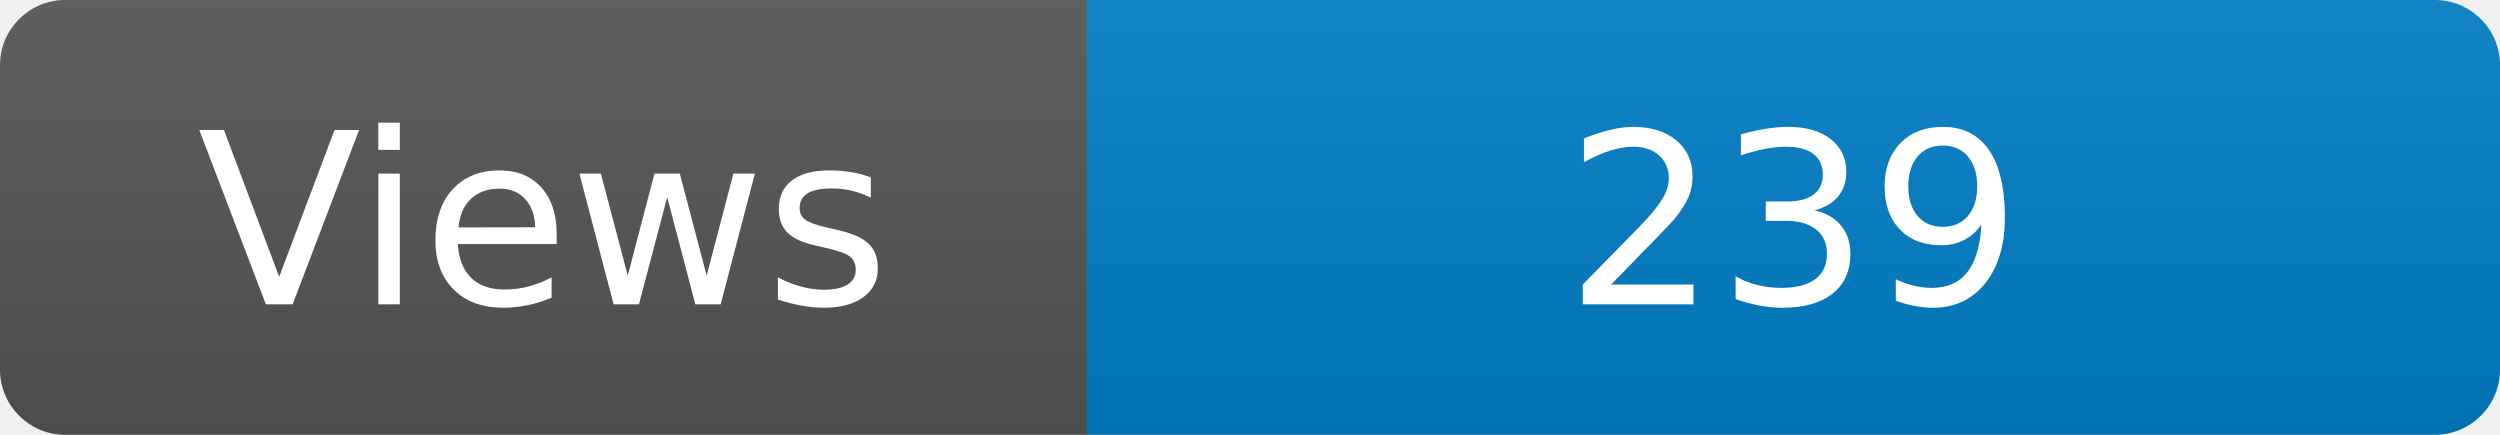
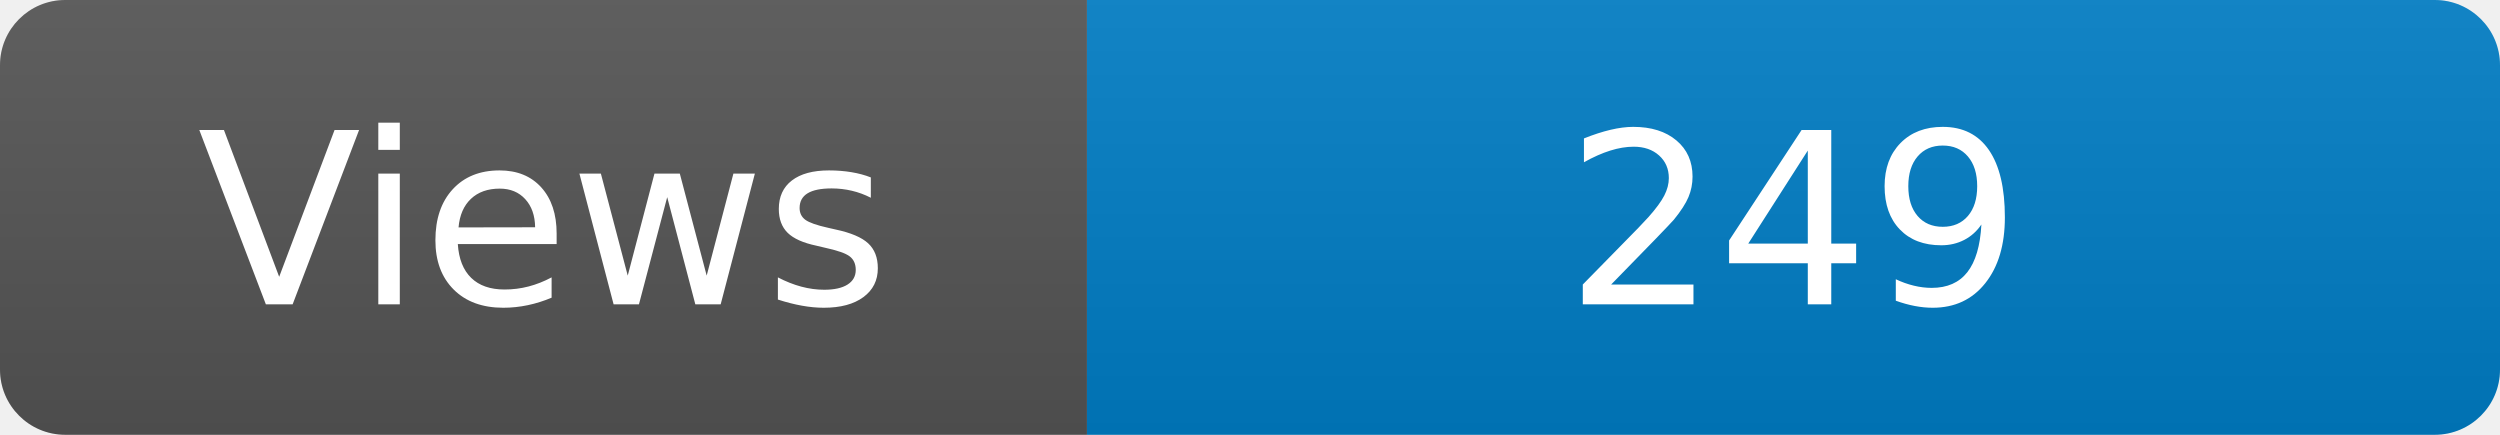
<svg xmlns="http://www.w3.org/2000/svg" width="115" height="20" role="img" aria-label="Maintained?: yes">
  <linearGradient id="s" x2="0" y2="100%">
    <stop offset="0" stop-color="#bbb" stop-opacity=".1" />
    <stop offset="1" stop-opacity=".1" />
  </linearGradient>
  <clipPath id="r">
    <rect width="115" height="20" rx="3" fill="#fff" />
  </clipPath>
  <g clip-path="url(#r)">
    <rect width="50" height="20" fill="#555" />
    <rect x="50" width="160" height="20" fill="#007ec6" />
    <rect width="115" height="20" fill="url(#s)" />
  </g>
  <g fill="#fff" text-anchor="middle" font-family="Verdana,Geneva,DejaVu Sans,sans-serif" font-size="110">
    <text x="250" y="140" transform="scale(.1)" fill="#fff">Views</text>
-     <text x="825" y="140" transform="scale(.1)" fill="#fff">239</text>
+     <text x="825" y="140" transform="scale(.1)" fill="#fff">249</text>
  </g>
</svg>
